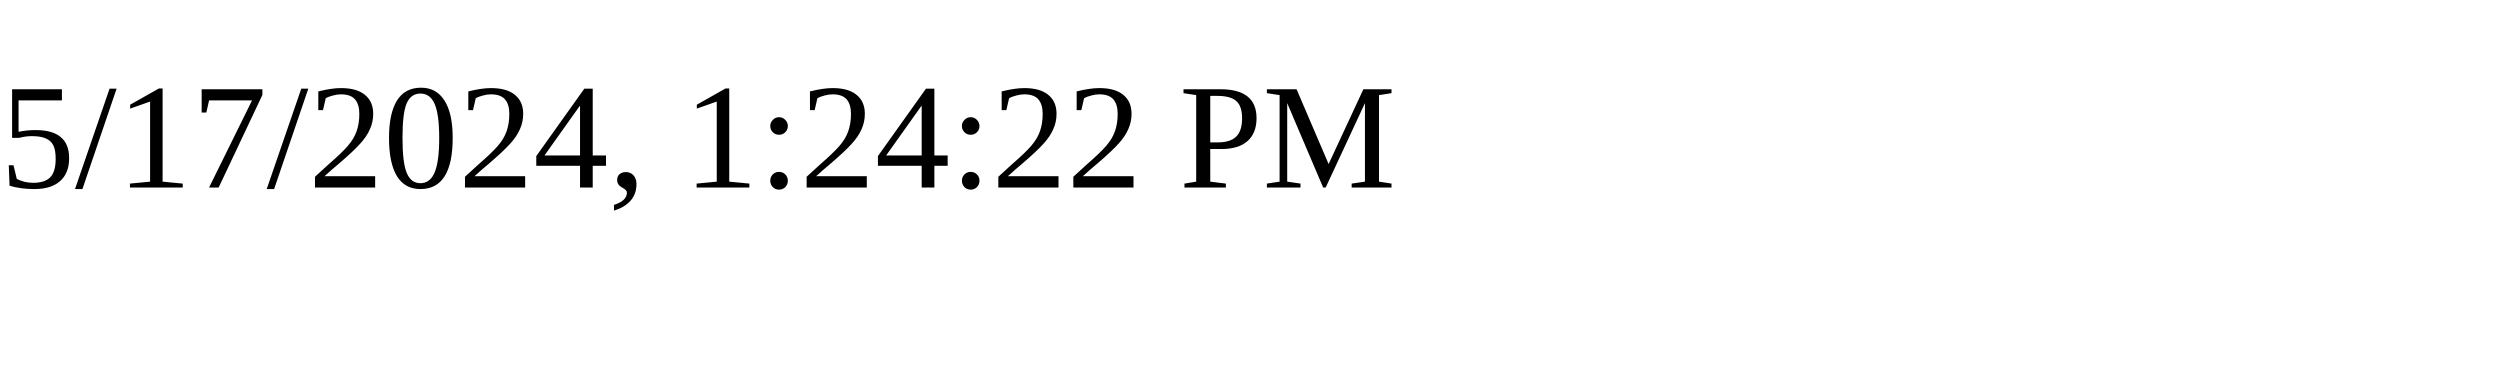
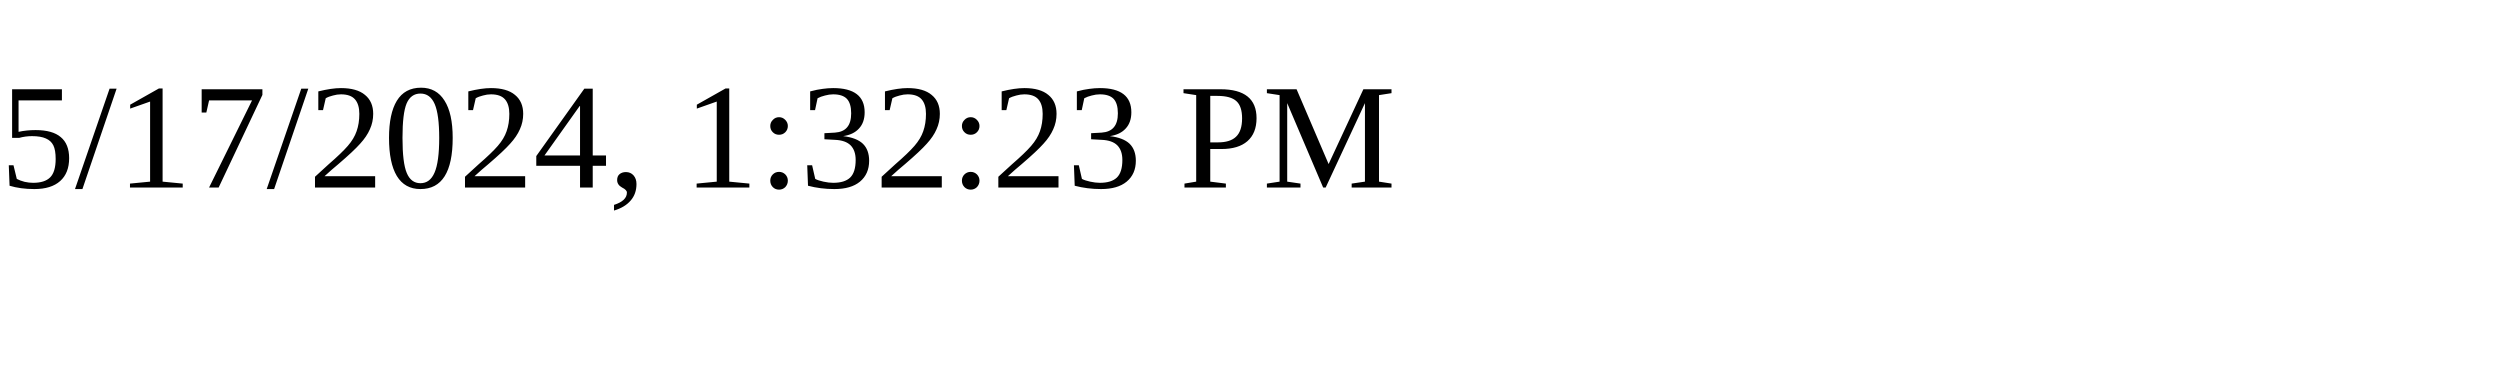
<svg xmlns="http://www.w3.org/2000/svg" height="30" width="200">
-   <text x="0" y="15">5/17/2024, 1:24:22 PM</text>
+   <text x="0" y="15">5/17/2024, 1:32:23 PM</text>
</svg>
